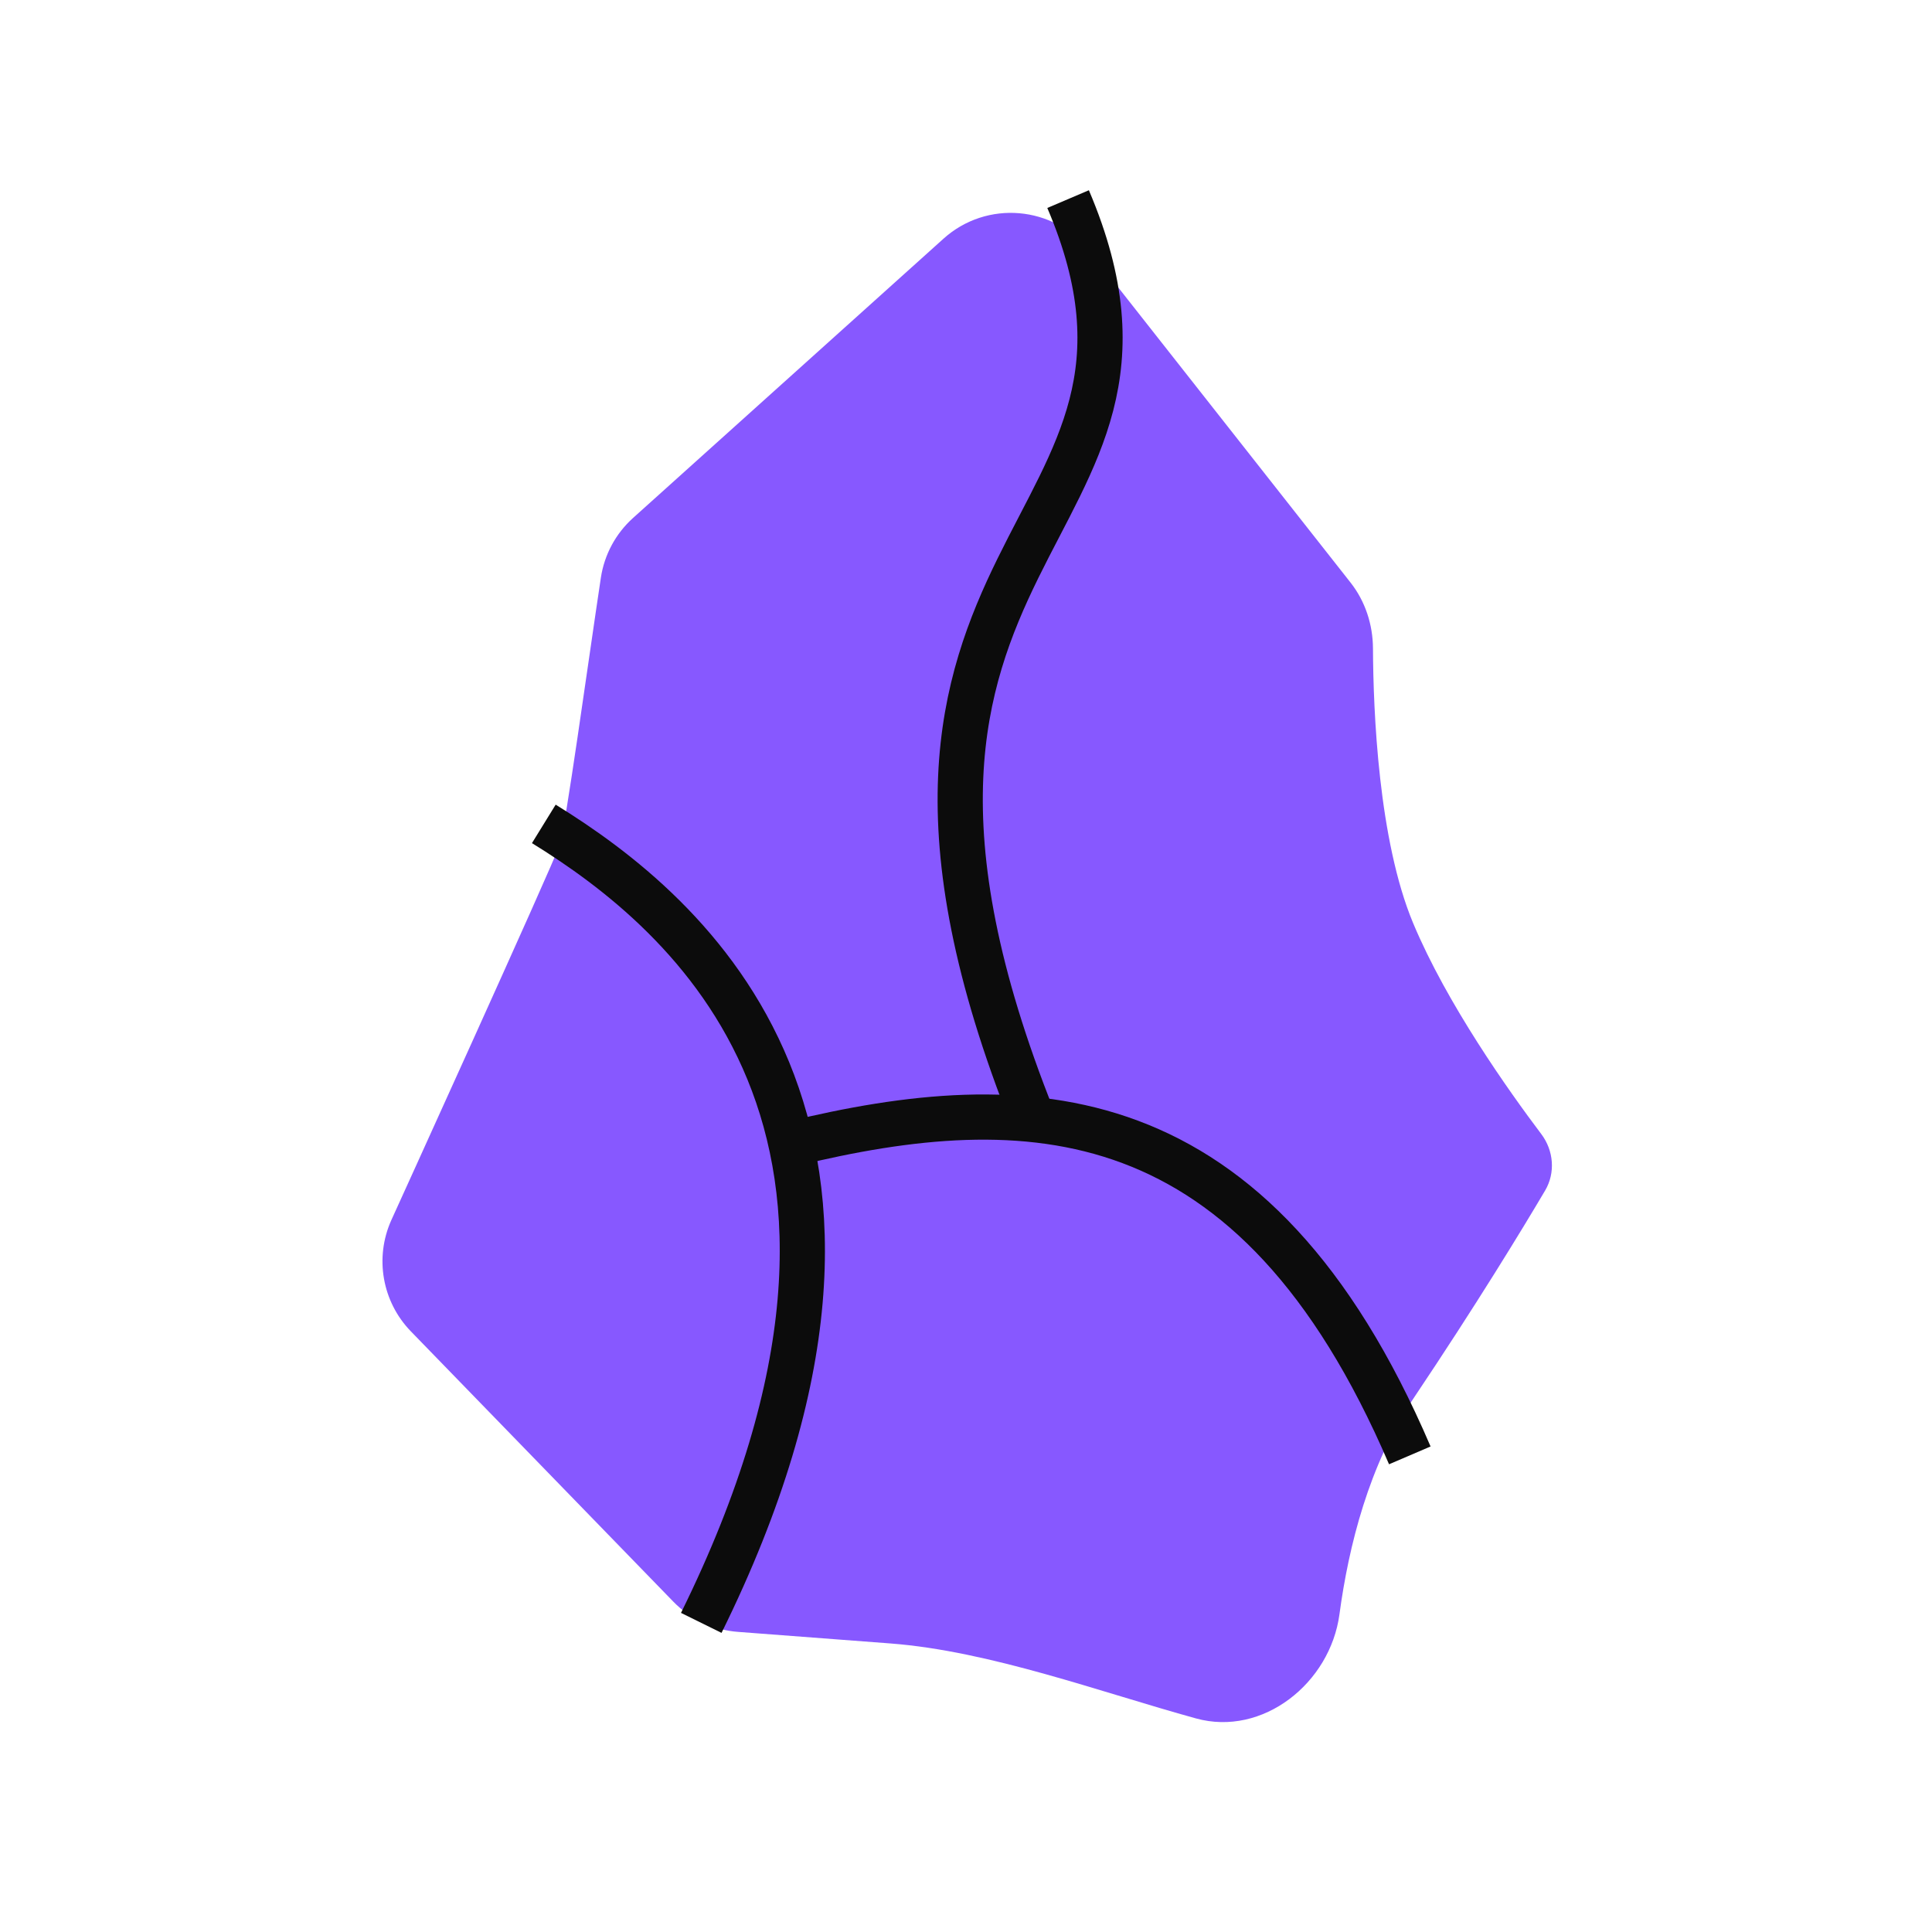
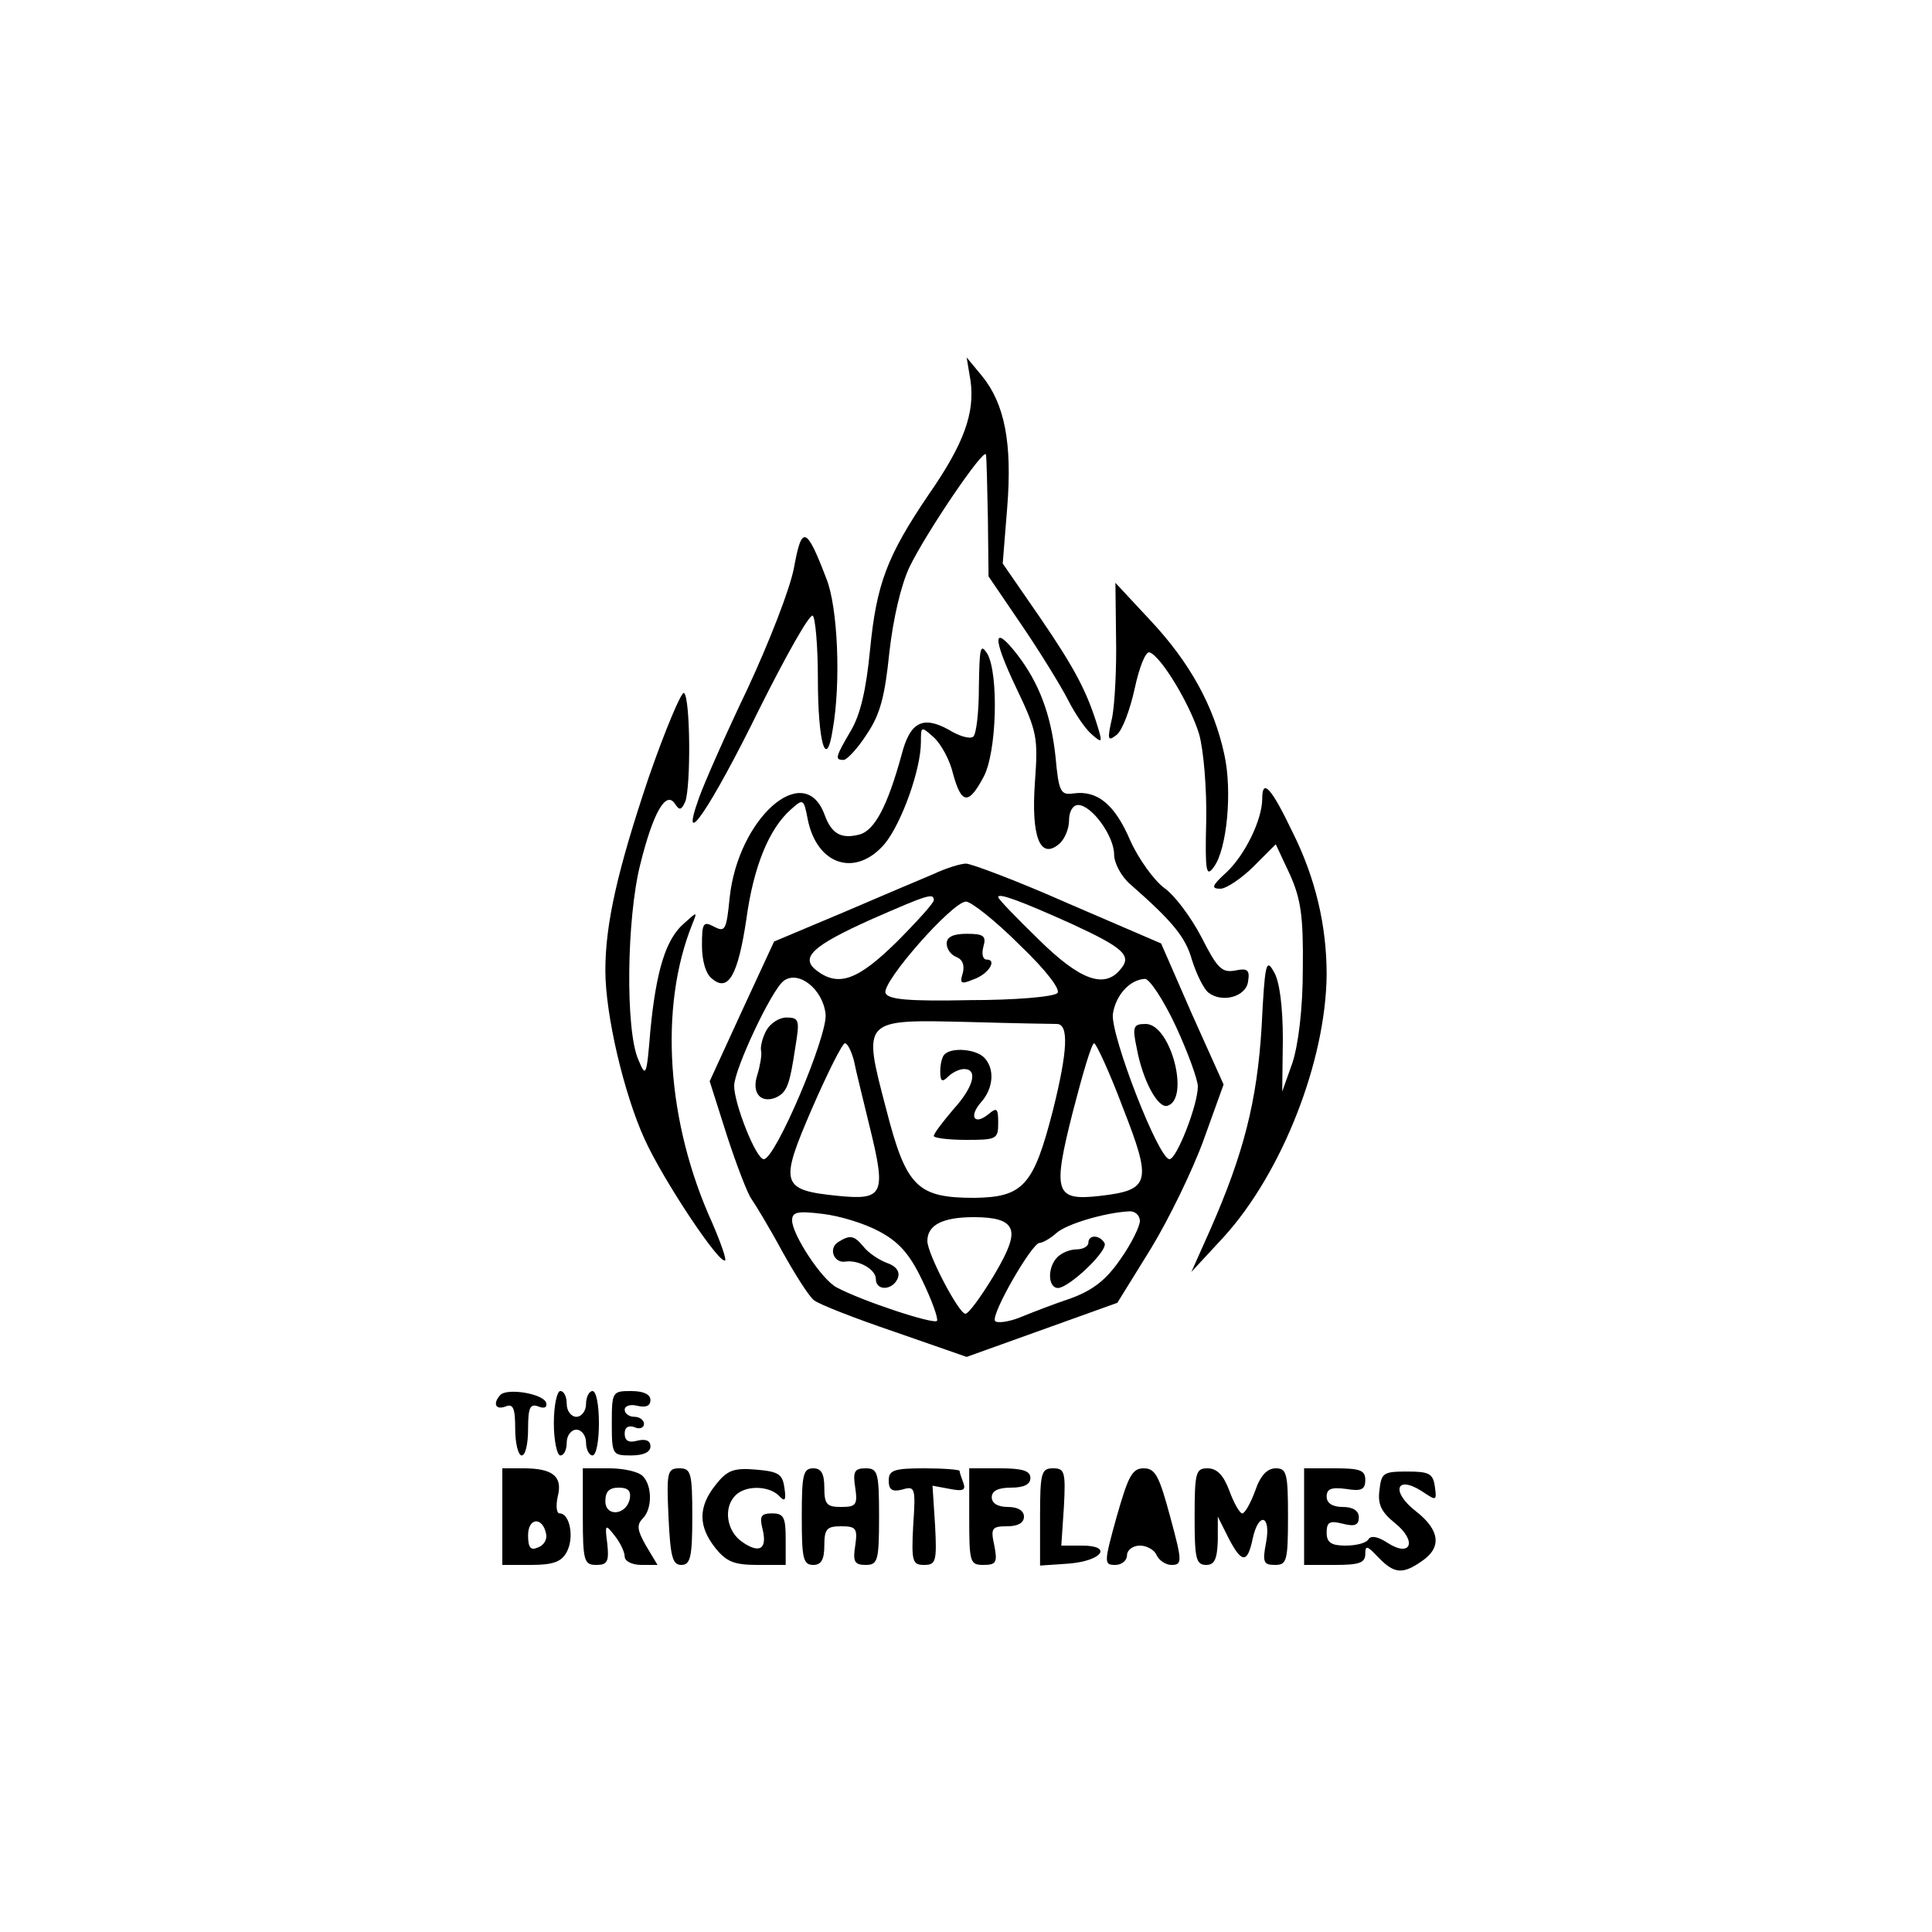
- <svg xmlns="http://www.w3.org/2000/svg" width="513" height="513" viewBox="0 0 513 513" fill="none">
-   <path d="M355.662 428.646C353.2 446.929 335.311 461.212 317.533 456.281C292.203 449.301 262.874 438.415 236.484 436.387C233.004 436.119 196.037 433.316 196.037 433.316C189.498 432.85 183.36 429.993 178.793 425.29L109.1 353.516C101.484 345.673 99.422 333.977 103.898 324.002C103.898 324.002 146.992 229.286 148.593 224.361C150.193 219.435 156.067 176.476 159.548 153.397C160.47 147.281 163.49 141.675 168.088 137.538L250.533 63.37C262.003 53.051 279.807 54.58 289.349 66.703L358.607 154.688C362.526 159.668 364.534 165.856 364.563 172.192C364.642 188.861 366.018 223.085 375.233 245.128C384.199 266.569 400.652 289.725 409.251 301.119C412.551 305.492 413.056 311.406 410.269 316.122C404.2 326.398 392.209 346.128 375.233 371.443C363.53 388.897 358.107 410.473 355.662 428.646Z" fill="#8758FF" />
-   <path d="M186.206 430.921C251.142 299.269 182.648 242.339 144.398 218.766" stroke="#0C0C0C" stroke-width="12" />
-   <path d="M374.343 386.444C332.98 289.929 272.491 288.595 210.224 303.717" stroke="#0C0C0C" stroke-width="12" />
-   <path d="M274.27 297.045C212.447 142.266 322.305 143.6 283.61 52.867" stroke="#0C0C0C" stroke-width="12" />
+ <svg xmlns="http://www.w3.org/2000/svg" version="1.0" width="300pt" height="300pt" viewBox="0 0 300 300" preserveAspectRatio="xMidYMid meet">
+   <g transform="translate(0,300) scale(0.1,-0.1)" fill="#000000" stroke="none">
+     <path d="M1507 2409 c7 -50 -10 -98 -65 -177 -65 -96 -81 -139 -91 -241 -6 -62 -15 -101 -30 -126 -24 -41 -25 -45 -11 -45 5 0 22 18 36 40 21 31 28 59 35 127 6 53 18 104 31 132 26 54 117 188 119 175 1 -5 2 -49 3 -99 l1 -90 51 -75 c28 -41 60 -93 72 -116 11 -22 28 -47 38 -55 15 -13 16 -12 9 11 -17 56 -36 92 -90 171 l-58 84 7 87 c8 100 -4 161 -39 204 l-24 29 6 -36z" />
+     <path d="M1233 2119 c-6 -33 -39 -117 -72 -188 -34 -71 -68 -148 -76 -171 -31 -87 18 -16 94 139 41 82 78 148 83 145 4 -3 8 -47 8 -97 0 -101 13 -144 23 -80 13 73 8 191 -10 235 -31 81 -38 83 -50 17z" />
+     <path d="M1733 2010 c1 -47 -2 -103 -6 -124 -8 -35 -7 -38 7 -27 9 7 21 40 28 72 7 33 17 58 23 56 18 -6 63 -81 77 -127 7 -25 12 -85 11 -135 -2 -79 0 -88 12 -71 20 27 29 117 16 175 -16 74 -53 142 -115 208 l-54 58 1 -85z" />
+     <path d="M1577 1934 c34 -71 35 -79 30 -149 -6 -84 8 -120 37 -96 9 7 16 24 16 37 0 14 6 24 14 24 21 0 56 -48 56 -77 0 -13 11 -34 25 -46 66 -58 86 -82 96 -118 7 -22 18 -44 25 -50 21 -17 59 -7 62 17 3 18 -1 21 -20 17 -21 -4 -28 4 -52 51 -16 31 -42 66 -58 77 -16 12 -40 45 -53 74 -24 56 -51 78 -88 73 -20 -3 -23 2 -28 57 -7 66 -26 115 -59 158 -38 49 -40 29 -3 -49z" />
+     <path d="M1520 1933 c0 -39 -4 -74 -9 -77 -5 -4 -22 1 -38 11 -40 22 -60 12 -73 -39 -22 -80 -42 -118 -66 -124 -28 -7 -43 1 -54 32 -32 84 -134 -7 -147 -130 -5 -50 -7 -54 -24 -45 -17 9 -19 6 -19 -29 0 -24 6 -45 16 -52 25 -21 40 6 53 93 11 81 35 140 69 170 19 17 20 17 26 -14 14 -73 75 -92 120 -39 26 32 56 115 56 158 0 24 0 25 20 7 11 -10 25 -35 30 -57 13 -47 24 -48 47 -5 21 38 24 161 6 192 -11 17 -12 9 -13 -52z" />
+     <path d="M1007 1792 c-48 -143 -67 -226 -67 -299 0 -69 29 -192 61 -262 29 -64 117 -196 125 -188 2 2 -7 28 -20 58 -71 156 -83 335 -31 464 8 20 8 20 -13 1 -28 -24 -43 -73 -52 -165 -6 -73 -7 -75 -19 -46 -20 46 -18 218 3 302 20 81 40 116 54 95 7 -11 10 -10 16 3 9 24 8 163 -2 169 -4 2 -29 -57 -55 -132z" />
+     <path d="M1960 1760 c0 -33 -27 -88 -56 -115 -22 -20 -24 -25 -9 -25 9 0 33 16 52 35 l34 34 22 -47 c17 -38 21 -65 20 -147 0 -62 -7 -117 -16 -145 l-16 -45 1 81 c0 50 -5 91 -14 105 -12 22 -14 13 -19 -86 -7 -115 -28 -197 -80 -315 l-29 -65 50 54 c91 100 159 274 160 408 0 75 -17 149 -53 221 -33 69 -47 84 -47 52z" />
+     <path d="M1450 1643 c-19 -8 -83 -35 -141 -60 l-107 -45 -50 -108 -50 -109 27 -85 c15 -46 32 -90 38 -98 5 -7 27 -43 47 -80 20 -36 42 -71 50 -77 7 -6 63 -28 125 -49 l112 -39 117 42 117 42 52 84 c28 46 65 122 82 169 l31 86 -49 109 -48 110 -144 62 c-79 35 -151 62 -159 62 -8 0 -31 -7 -50 -16z m0 -41 c0 -4 -26 -33 -58 -65 -60 -59 -90 -70 -124 -44 -26 20 -7 38 84 79 89 39 98 42 98 30z m215 -37 c80 -37 93 -49 75 -70 -25 -31 -63 -17 -127 46 -35 34 -63 63 -63 66 0 7 35 -6 115 -42z m-82 -32 c43 -41 64 -70 59 -75 -6 -6 -67 -11 -136 -11 -96 -2 -127 1 -131 11 -6 17 104 142 125 142 8 0 46 -30 83 -67z m-301 -108 c3 -34 -78 -225 -96 -225 -12 0 -46 86 -46 114 0 25 58 149 77 163 23 17 61 -13 65 -52z m544 -19 c19 -41 34 -83 34 -93 0 -29 -33 -113 -44 -113 -17 0 -91 191 -88 225 4 29 26 54 50 55 7 0 29 -33 48 -74z m-185 4 c19 0 17 -42 -6 -134 -30 -117 -46 -135 -122 -136 -89 0 -106 17 -137 138 -37 141 -38 139 130 135 70 -2 130 -3 135 -3z m-315 -57 c3 -16 15 -63 25 -105 25 -102 21 -112 -49 -105 -90 9 -92 18 -41 136 24 55 47 101 51 101 4 0 10 -12 14 -27z m418 -74 c45 -115 42 -127 -36 -136 -70 -8 -74 5 -42 131 15 58 29 106 33 106 3 0 24 -45 45 -101z m-379 -191 c30 -16 47 -34 67 -76 15 -31 25 -59 23 -63 -5 -6 -117 31 -156 52 -23 12 -69 82 -69 104 0 13 8 15 48 10 26 -3 65 -15 87 -27z m405 16 c0 -8 -13 -35 -30 -59 -22 -32 -42 -48 -77 -61 -27 -9 -63 -23 -80 -30 -18 -7 -35 -9 -38 -5 -6 11 57 120 69 121 5 0 17 7 26 15 15 14 75 32 113 34 9 1 17 -6 17 -15z m-202 -10 c7 -12 0 -33 -25 -75 -20 -33 -39 -59 -44 -59 -10 0 -59 93 -59 113 0 25 24 37 72 37 33 0 50 -5 56 -16z" />
+     <path d="M1470 1535 c0 -9 7 -18 15 -21 10 -4 13 -13 10 -25 -5 -16 -3 -18 16 -10 24 8 38 31 21 31 -6 0 -8 9 -5 20 5 17 0 20 -26 20 -21 0 -31 -5 -31 -15z" />
+     <path d="M1190 1400 c-6 -11 -10 -26 -8 -33 1 -6 -2 -23 -6 -36 -9 -27 4 -44 27 -36 19 8 23 19 32 79 7 42 6 46 -14 46 -11 0 -25 -9 -31 -20z" />
+     <path d="M1765 1373 c9 -50 33 -95 48 -90 35 11 5 127 -34 127 -19 0 -21 -4 -14 -37z" />
+     <path d="M1467 1363 c-4 -3 -7 -15 -7 -27 0 -15 3 -17 12 -8 7 7 18 12 25 12 22 0 15 -28 -17 -63 -16 -19 -30 -37 -30 -41 0 -3 23 -6 50 -6 47 0 50 1 50 26 0 23 -2 25 -15 14 -22 -18 -31 -4 -12 18 20 22 22 53 5 70 -13 13 -50 16 -61 5z" />
+     <path d="M1301 1071 c-15 -10 -6 -33 12 -30 20 3 47 -12 47 -27 0 -19 26 -18 34 1 4 10 -2 19 -17 24 -13 5 -29 16 -36 25 -15 18 -21 19 -40 7z" />
+     <path d="M1690 1070 c0 -5 -8 -10 -18 -10 -10 0 -23 -5 -30 -12 -16 -16 -15 -48 1 -48 18 1 79 59 72 70 -8 13 -25 13 -25 0z" />
+     <path d="M777 834 c-12 -13 -8 -24 8 -18 12 5 15 -3 15 -35 0 -23 5 -41 10 -41 6 0 10 18 10 41 0 33 3 40 16 35 10 -4 14 -1 12 6 -5 14 -60 23 -71 12z" />
+     <path d="M860 790 c0 -27 5 -50 10 -50 6 0 10 9 10 20 0 11 7 20 15 20 8 0 15 -9 15 -20 0 -11 5 -20 10 -20 6 0 10 23 10 50 0 28 -4 50 -10 50 -5 0 -10 -9 -10 -20 0 -11 -7 -20 -15 -20 -8 0 -15 9 -15 20 0 11 -4 20 -10 20 -5 0 -10 -22 -10 -50z" />
+     <path d="M950 790 c0 -49 1 -50 30 -50 19 0 30 5 30 14 0 9 -7 12 -20 9 -14 -4 -20 0 -20 11 0 10 6 13 15 10 8 -4 15 -1 15 5 0 6 -7 11 -15 11 -8 0 -15 5 -15 11 0 6 9 9 20 6 13 -3 20 0 20 9 0 9 -11 14 -30 14 -29 0 -30 -1 -30 -50z" />
+     <path d="M780 645 l0 -75 45 0 c34 0 47 5 55 20 12 22 5 60 -11 60 -5 0 -6 12 -3 26 8 31 -7 44 -53 44 l-33 0 0 -75z m68 -27 c2 -9 -4 -18 -13 -21 -11 -5 -15 0 -15 19 0 28 23 29 28 2z" />
+     <path d="M905 645 c0 -69 2 -75 21 -75 17 0 20 5 17 33 -4 30 -3 31 11 13 9 -11 16 -26 16 -33 0 -7 11 -13 26 -13 l25 0 -18 30 c-13 23 -15 32 -5 42 15 15 15 51 0 66 -7 7 -30 12 -52 12 l-41 0 0 -75z m73 28 c-5 -26 -38 -29 -38 -4 0 15 6 21 21 21 14 0 19 -5 17 -17z" />
+     <path d="M1038 645 c3 -62 6 -75 20 -75 14 0 17 12 17 75 0 68 -2 75 -20 75 -19 0 -20 -6 -17 -75z" />
+     <path d="M1111 694 c-27 -34 -27 -64 0 -98 17 -21 29 -26 65 -26 l44 0 0 40 c0 34 -3 40 -21 40 -17 0 -20 -4 -15 -24 8 -32 -5 -39 -32 -20 -24 17 -29 53 -10 72 16 16 51 15 67 0 10 -11 12 -8 9 12 -3 21 -9 25 -44 28 -35 3 -45 -1 -63 -24z" />
+     <path d="M1245 645 c0 -65 2 -75 18 -75 12 0 17 8 17 30 0 26 4 30 26 30 23 0 26 -3 22 -30 -4 -25 -1 -30 16 -30 19 0 21 6 21 75 0 69 -2 75 -21 75 -17 0 -20 -5 -16 -30 4 -27 1 -30 -22 -30 -22 0 -26 4 -26 30 0 22 -5 30 -17 30 -16 0 -18 -10 -18 -75z" />
+     <path d="M1380 701 c0 -14 5 -18 21 -14 20 6 21 3 17 -56 -3 -56 -1 -61 17 -61 18 0 20 5 17 61 l-4 62 27 -5 c20 -4 25 -2 21 9 -3 8 -6 17 -6 19 0 2 -25 4 -55 4 -47 0 -55 -3 -55 -19z" />
+     <path d="M1505 645 c0 -71 1 -75 22 -75 20 0 22 4 17 30 -6 27 -4 30 20 30 16 0 26 5 26 15 0 9 -9 15 -25 15 -16 0 -25 6 -25 15 0 10 10 15 30 15 20 0 30 5 30 15 0 11 -12 15 -47 15 l-48 0 0 -75z" />
+     <path d="M1615 645 l0 -76 44 3 c52 4 70 28 21 28 l-32 0 4 60 c3 55 1 60 -17 60 -18 0 -20 -7 -20 -75z" />
+     <path d="M1734 645 c-20 -72 -20 -75 -2 -75 10 0 18 7 18 15 0 8 9 15 20 15 11 0 23 -7 26 -15 4 -8 14 -15 23 -15 17 0 17 5 -2 75 -17 63 -23 75 -41 75 -18 0 -24 -12 -42 -75z" />
+     <path d="M1855 645 c0 -65 2 -75 18 -75 13 0 17 9 18 38 l0 37 16 -32 c21 -41 30 -41 38 -3 9 43 29 38 21 -5 -6 -31 -4 -35 14 -35 18 0 20 6 20 75 0 67 -2 75 -19 75 -13 0 -24 -11 -32 -35 -7 -19 -16 -35 -20 -35 -4 0 -13 16 -20 35 -9 24 -19 35 -34 35 -18 0 -20 -6 -20 -75z" />
+     <path d="M2025 645 l0 -75 48 0 c37 0 47 3 47 17 0 14 3 13 20 -5 25 -26 38 -27 68 -6 31 21 28 48 -9 77 -39 30 -32 57 8 32 24 -16 24 -16 21 7 -3 20 -9 23 -43 23 -37 0 -40 -2 -43 -29 -3 -22 3 -34 24 -51 35 -28 25 -54 -11 -31 -15 10 -26 12 -30 6 -3 -6 -19 -10 -36 -10 -22 0 -29 5 -29 20 0 17 5 19 25 14 19 -5 25 -2 25 10 0 10 -9 16 -25 16 -16 0 -25 6 -25 16 0 12 7 15 30 12 24 -4 30 -1 30 14 0 15 -8 18 -47 18 l-48 0 0 -75z" />
+   </g>
</svg>
